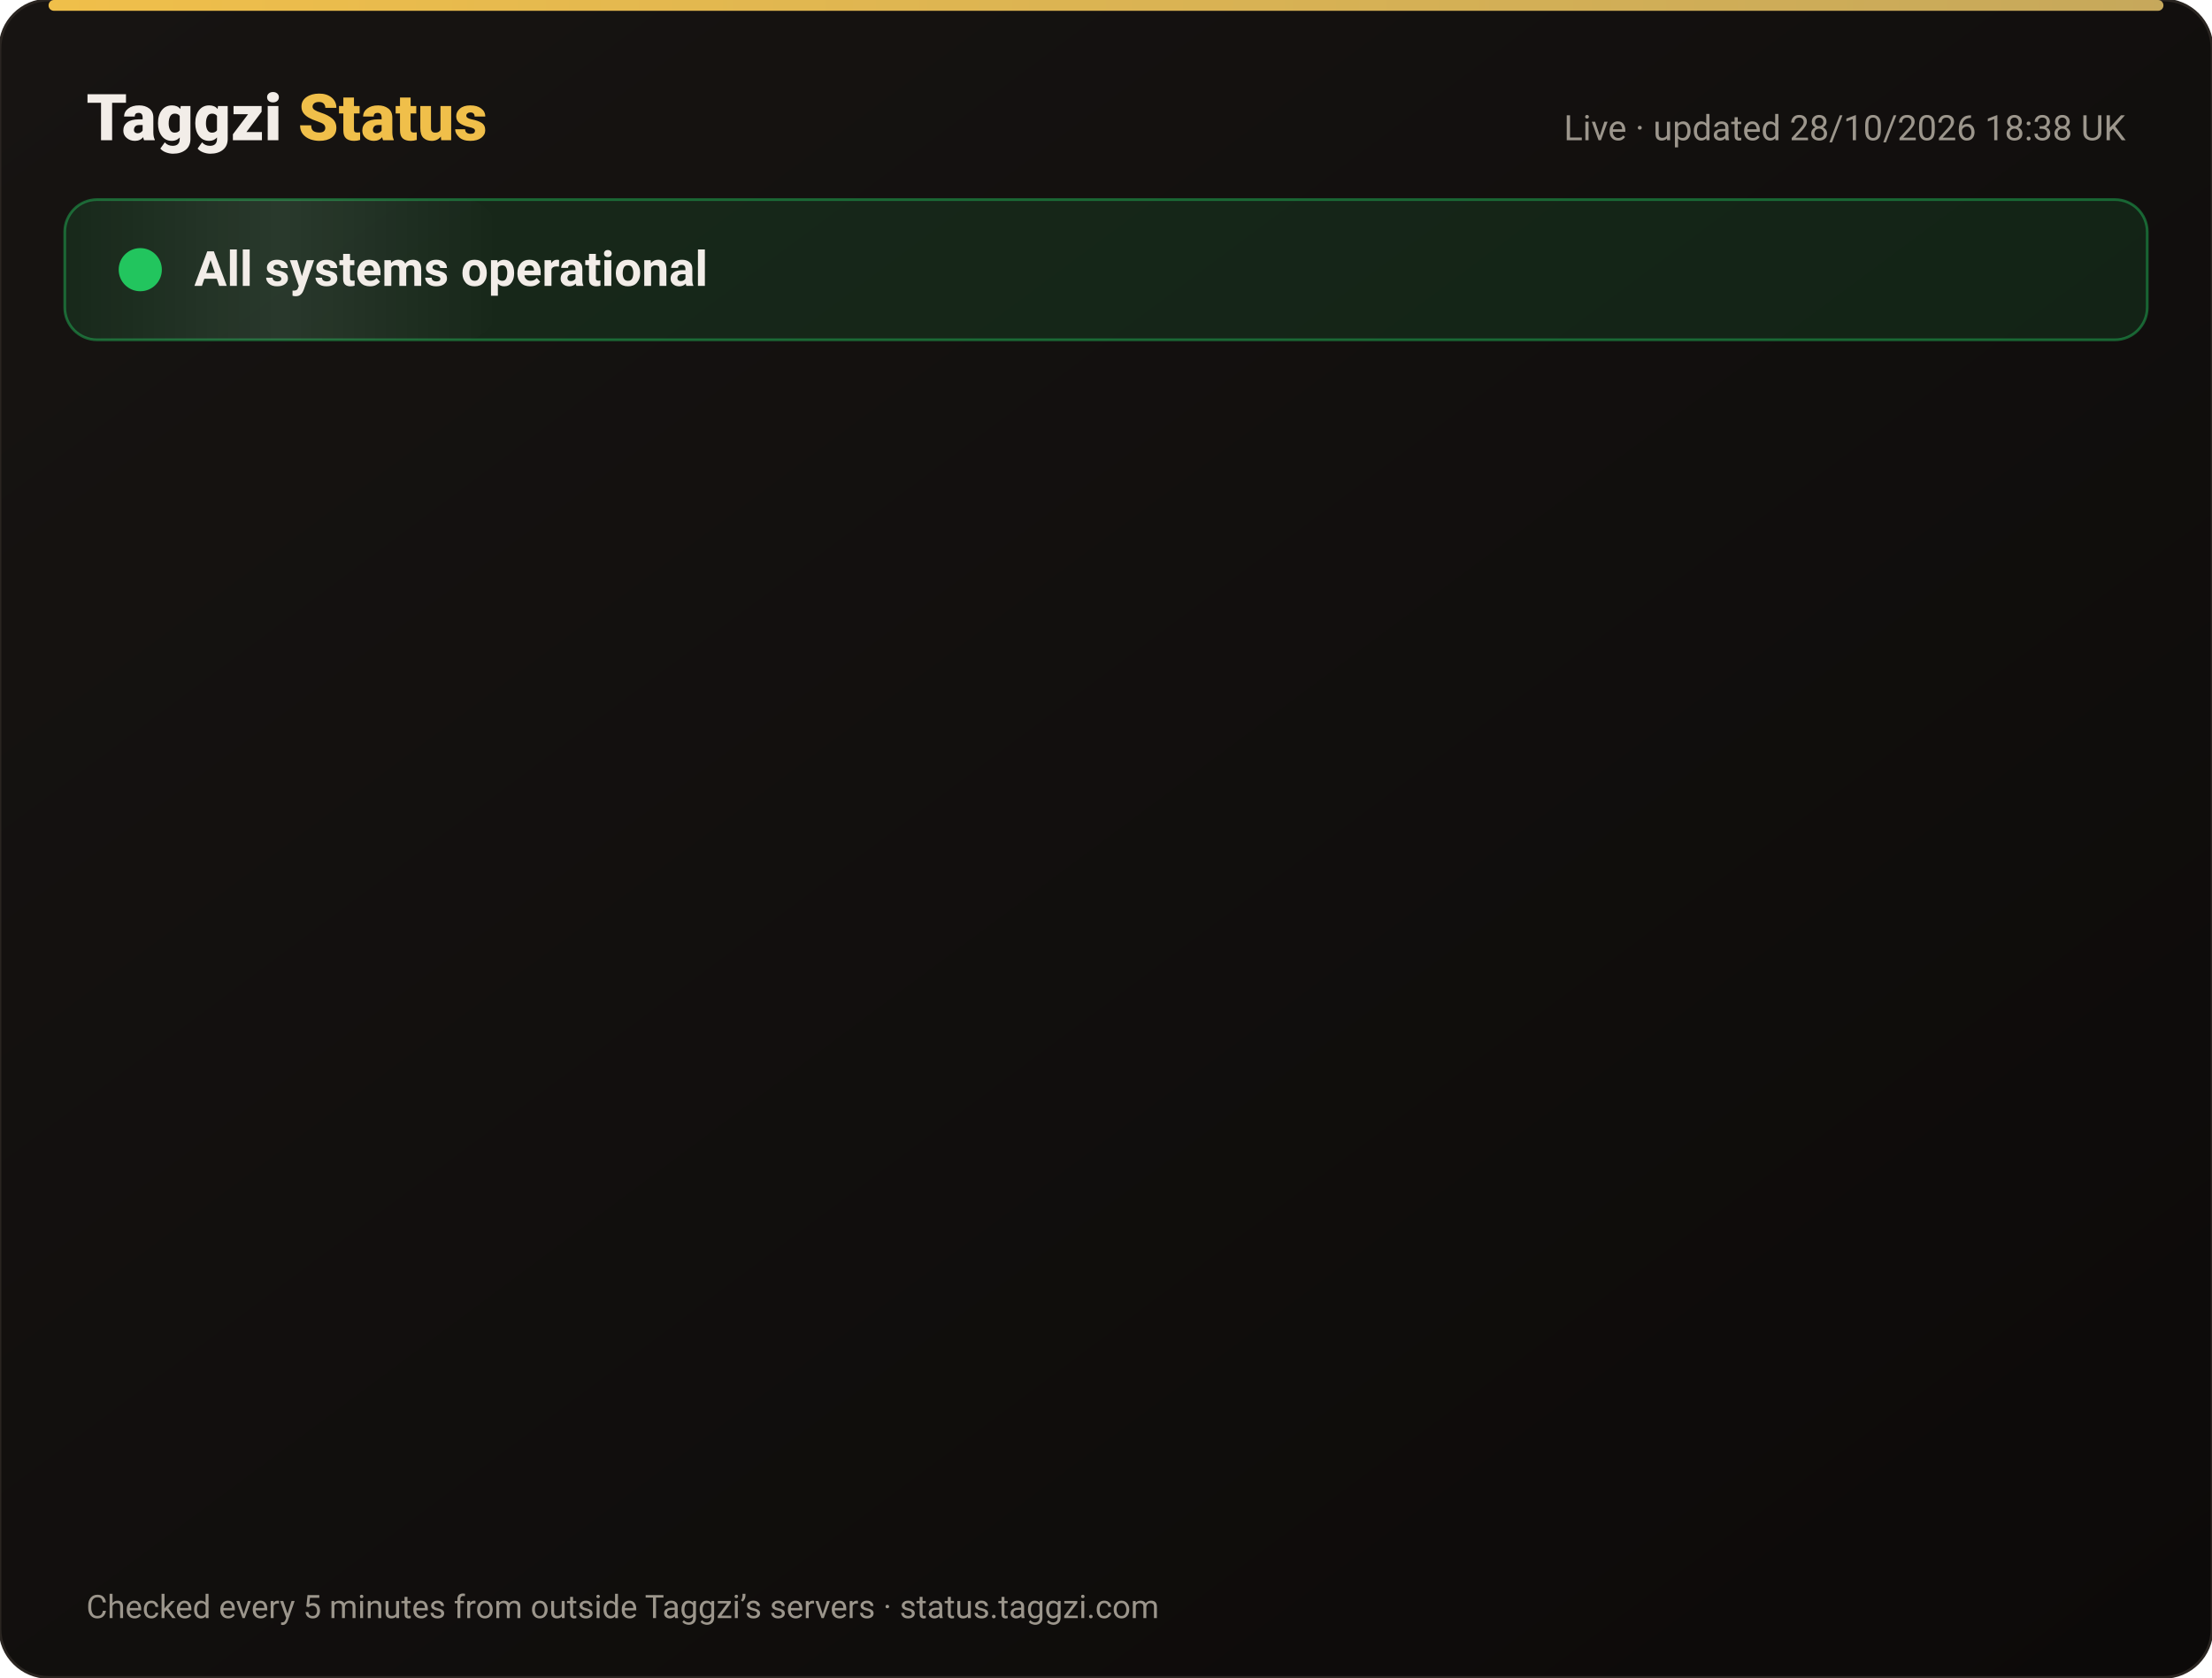
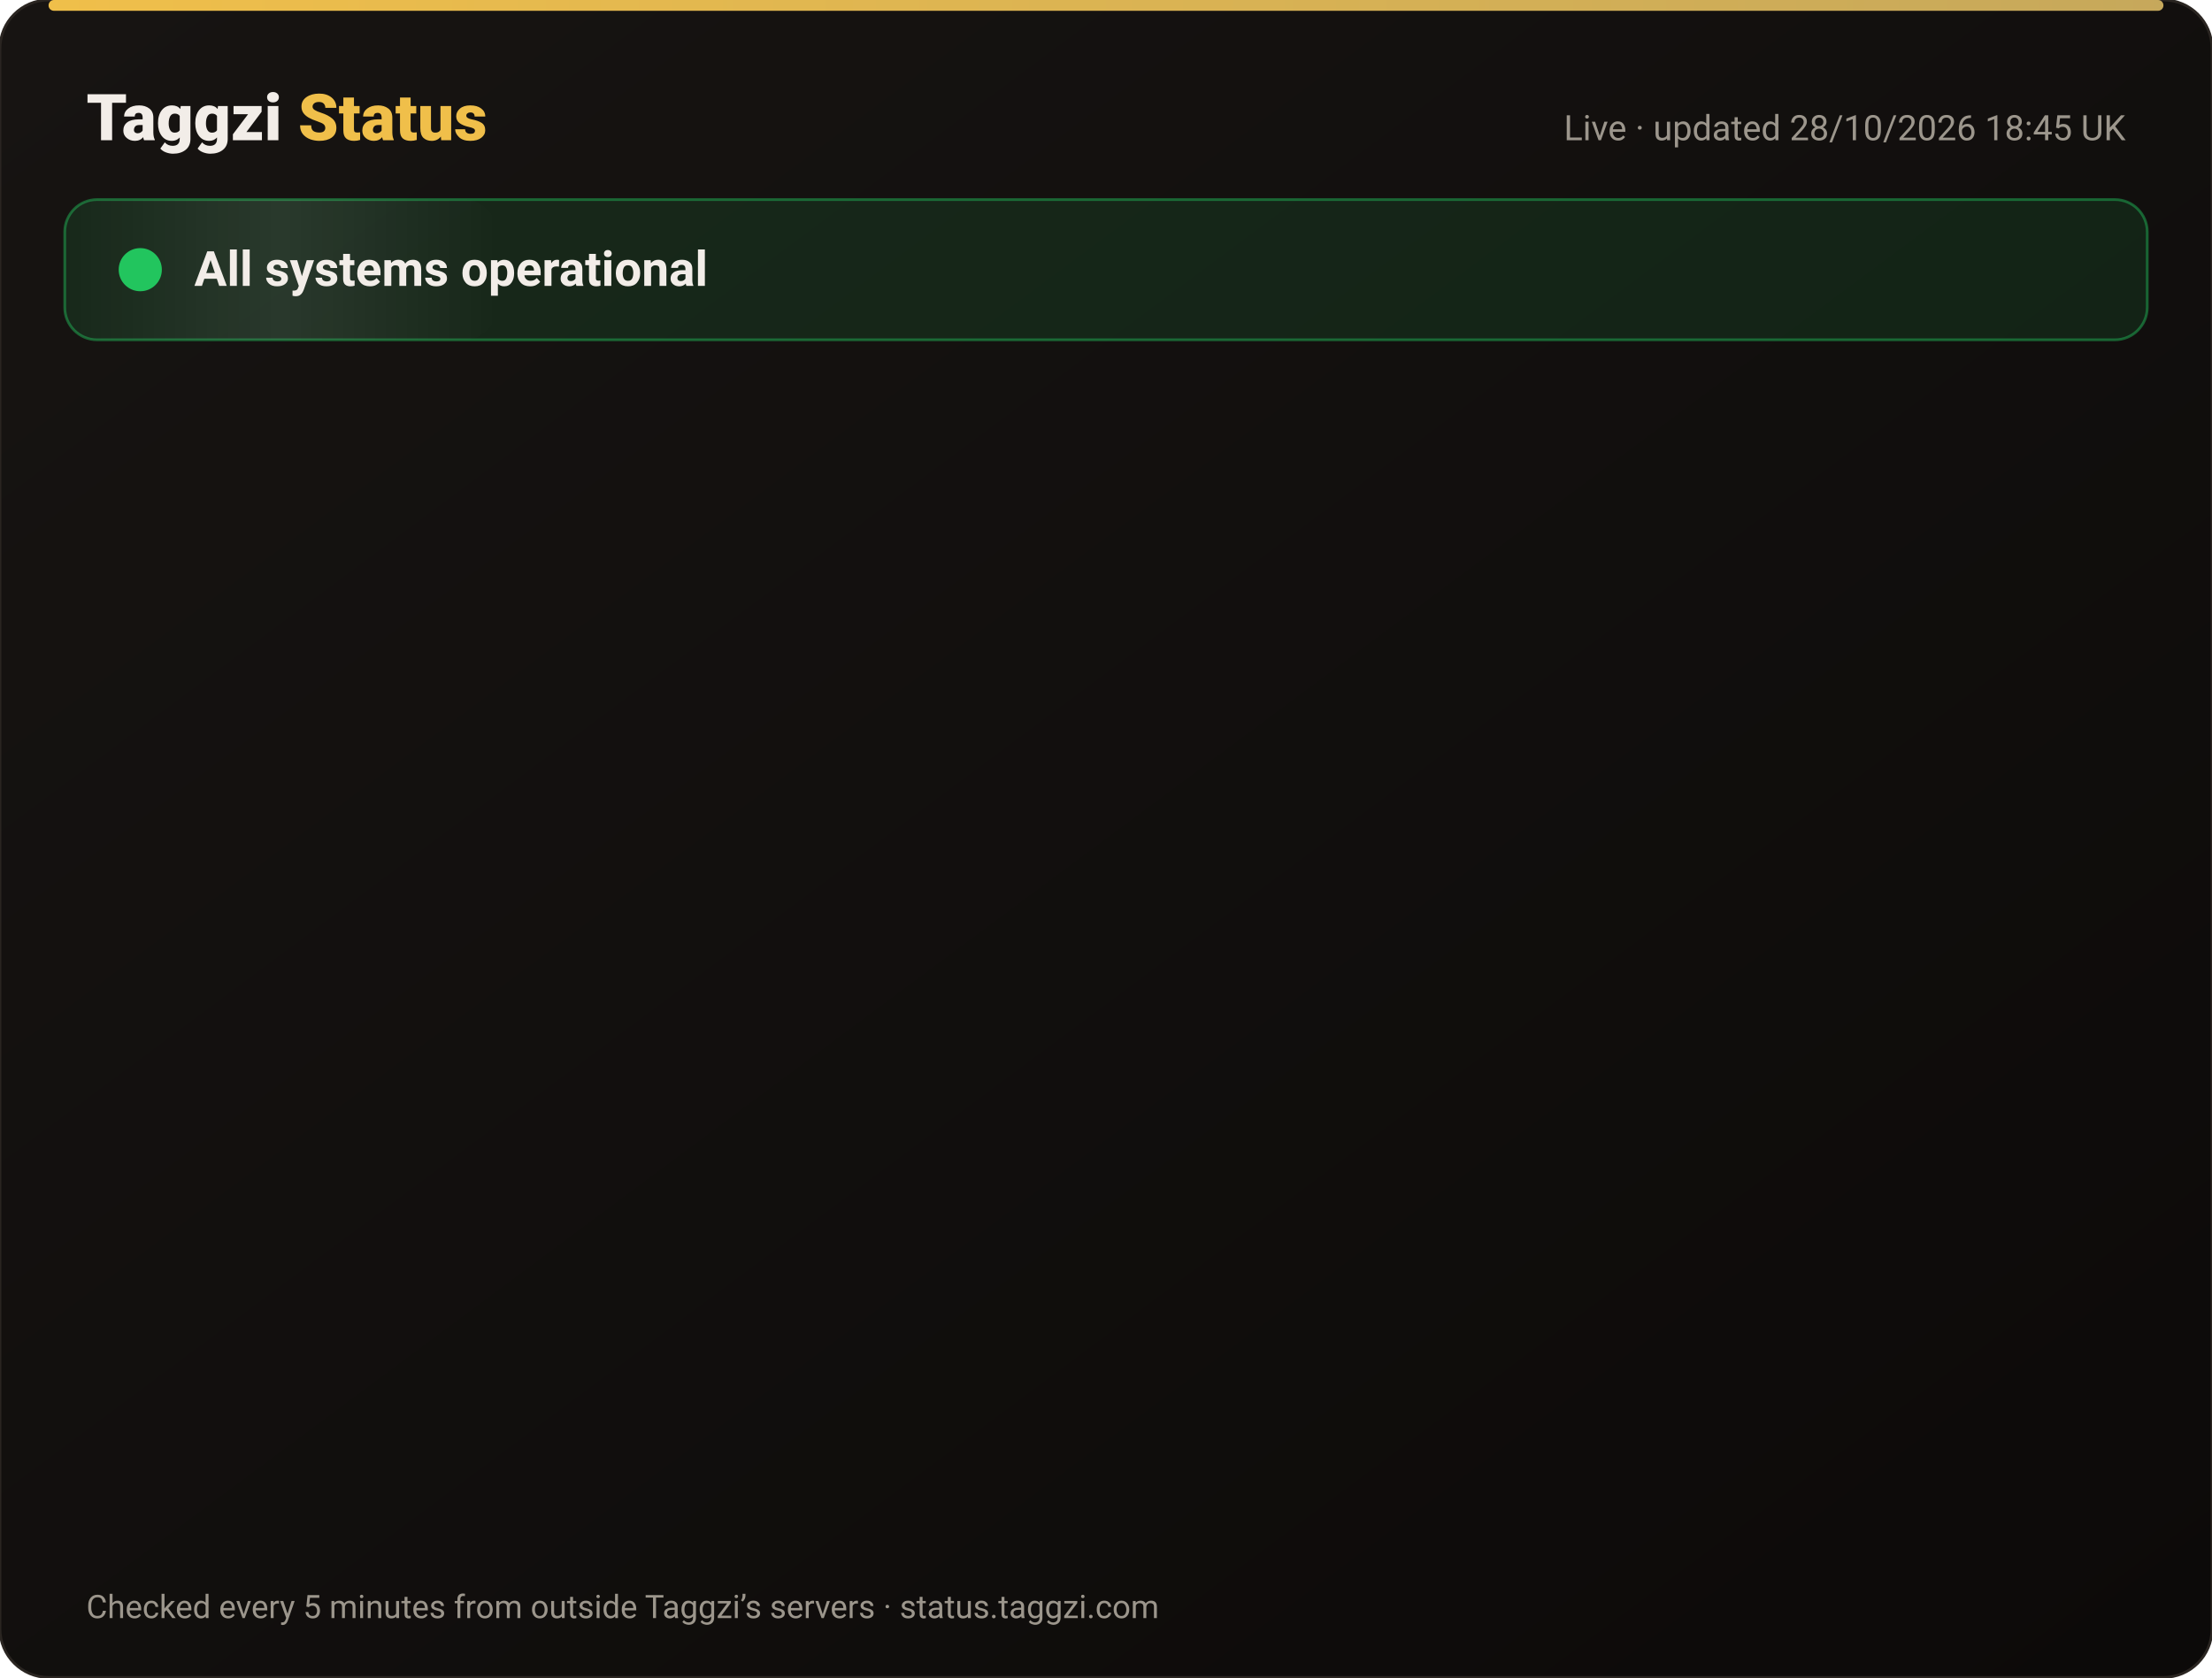
<svg xmlns="http://www.w3.org/2000/svg" width="820" height="622" viewBox="0 0 820 622" font-family="-apple-system,Segoe UI,Roboto,Helvetica,Arial,sans-serif">
  <defs>
    <linearGradient id="bg" x1="0" y1="0" x2="1" y2="1">
      <stop offset="0" stop-color="#171412" />
      <stop offset="1" stop-color="#0C0A09" />
    </linearGradient>
    <linearGradient id="gold" x1="0" x2="1">
      <stop offset="0" stop-color="#F0BF4A" />
      <stop offset="1" stop-color="#c6a85b" />
    </linearGradient>
    <linearGradient id="shine" x1="0" x2="1">
      <stop offset="0" stop-color="#fff" stop-opacity="0" />
      <stop offset=".5" stop-color="#fff" stop-opacity=".08" />
      <stop offset="1" stop-color="#fff" stop-opacity="0" />
    </linearGradient>
  </defs>
  <rect width="820" height="622" rx="18" fill="url(#bg)" stroke="#2a2521" />
  <rect x="18" y="0" width="784" height="4" rx="2" fill="url(#gold)" />
  <text x="32" y="52" font-size="24" font-weight="800" fill="#F2EDE8">Taggzi <tspan fill="#F0BF4A">Status</tspan>
  </text>
-   <text x="788" y="52" font-size="13" fill="#9C968C" text-anchor="end">Live · updated 28/10/2026 18:38 UK</text>
+   <text x="788" y="52" font-size="13" fill="#9C968C" text-anchor="end">Live · updated 28/10/2026 18:45 UK</text>
  <rect x="24" y="74" width="772" height="52" rx="12" fill="#22c55e" fill-opacity=".12" stroke="#22c55e" stroke-opacity=".45" />
  <rect x="24" y="74" width="160" height="52" rx="12" fill="url(#shine)">
    <animate attributeName="x" from="-160" to="820" dur="4s" repeatCount="indefinite" />
  </rect>
  <circle cx="52" cy="100" r="7" fill="#22c55e" />
  <circle cx="52" cy="100" r="7" fill="none" stroke="#22c55e" stroke-width="2">
    <animate attributeName="r" values="7;15;7" dur="2s" repeatCount="indefinite" />
    <animate attributeName="opacity" values=".9;0;.9" dur="2s" repeatCount="indefinite" />
  </circle>
  <text x="72" y="106" font-size="18" font-weight="700" fill="#F2EDE8">All systems operational</text>
  <g opacity="0">
    <animate attributeName="opacity" from="0" to="1" begin="0.00s" dur=".6s" fill="freeze" />
    <line x1="32" y1="188" x2="788" y2="188" stroke="#2a2521" />
    <circle cx="44" cy="166" r="6" fill="#22c55e">
      <animate attributeName="opacity" values="1;.45;1" dur="2.4s" begin="0.00s" repeatCount="indefinite" />
    </circle>
    <text x="62" y="171" font-size="15" font-weight="650" fill="#F2EDE8">Website</text>
    <text x="630" y="171" font-size="13" fill="#9C968C" text-anchor="end">99.98% uptime</text>
    <rect x="648" y="154" width="140" height="24" rx="12" fill="#22c55e" fill-opacity=".14" stroke="#22c55e" stroke-opacity=".5" />
    <text x="718" y="171" font-size="12" font-weight="700" fill="#22c55e" text-anchor="middle">Operational</text>
  </g>
  <g opacity="0">
    <animate attributeName="opacity" from="0" to="1" begin="0.15s" dur=".6s" fill="freeze" />
    <line x1="32" y1="234" x2="788" y2="234" stroke="#2a2521" />
    <circle cx="44" cy="212" r="6" fill="#22c55e">
      <animate attributeName="opacity" values="1;.45;1" dur="2.4s" begin="0.15s" repeatCount="indefinite" />
    </circle>
    <text x="62" y="217" font-size="15" font-weight="650" fill="#F2EDE8">Tag scans</text>
    <text x="630" y="217" font-size="13" fill="#9C968C" text-anchor="end">99.98% uptime</text>
    <rect x="648" y="200" width="140" height="24" rx="12" fill="#22c55e" fill-opacity=".14" stroke="#22c55e" stroke-opacity=".5" />
    <text x="718" y="217" font-size="12" font-weight="700" fill="#22c55e" text-anchor="middle">Operational</text>
  </g>
  <g opacity="0">
    <animate attributeName="opacity" from="0" to="1" begin="0.30s" dur=".6s" fill="freeze" />
    <line x1="32" y1="280" x2="788" y2="280" stroke="#2a2521" />
    <circle cx="44" cy="258" r="6" fill="#22c55e">
      <animate attributeName="opacity" values="1;.45;1" dur="2.4s" begin="0.30s" repeatCount="indefinite" />
    </circle>
    <text x="62" y="263" font-size="15" font-weight="650" fill="#F2EDE8">Manual tag lookup</text>
    <text x="630" y="263" font-size="13" fill="#9C968C" text-anchor="end">99.98% uptime</text>
    <rect x="648" y="246" width="140" height="24" rx="12" fill="#22c55e" fill-opacity=".14" stroke="#22c55e" stroke-opacity=".5" />
    <text x="718" y="263" font-size="12" font-weight="700" fill="#22c55e" text-anchor="middle">Operational</text>
  </g>
  <g opacity="0">
    <animate attributeName="opacity" from="0" to="1" begin="0.45s" dur=".6s" fill="freeze" />
    <line x1="32" y1="326" x2="788" y2="326" stroke="#2a2521" />
    <circle cx="44" cy="304" r="6" fill="#22c55e">
      <animate attributeName="opacity" values="1;.45;1" dur="2.4s" begin="0.45s" repeatCount="indefinite" />
    </circle>
    <text x="62" y="309" font-size="15" font-weight="650" fill="#F2EDE8">App &amp; login</text>
    <text x="630" y="309" font-size="13" fill="#9C968C" text-anchor="end">99.98% uptime</text>
    <rect x="648" y="292" width="140" height="24" rx="12" fill="#22c55e" fill-opacity=".14" stroke="#22c55e" stroke-opacity=".5" />
    <text x="718" y="309" font-size="12" font-weight="700" fill="#22c55e" text-anchor="middle">Operational</text>
  </g>
  <g opacity="0">
    <animate attributeName="opacity" from="0" to="1" begin="0.60s" dur=".6s" fill="freeze" />
    <line x1="32" y1="372" x2="788" y2="372" stroke="#2a2521" />
    <circle cx="44" cy="350" r="6" fill="#22c55e">
      <animate attributeName="opacity" values="1;.45;1" dur="2.4s" begin="0.60s" repeatCount="indefinite" />
    </circle>
    <text x="62" y="355" font-size="15" font-weight="650" fill="#F2EDE8">Community alerts</text>
    <text x="630" y="355" font-size="13" fill="#9C968C" text-anchor="end">99.98% uptime</text>
    <rect x="648" y="338" width="140" height="24" rx="12" fill="#22c55e" fill-opacity=".14" stroke="#22c55e" stroke-opacity=".5" />
    <text x="718" y="355" font-size="12" font-weight="700" fill="#22c55e" text-anchor="middle">Operational</text>
  </g>
  <g opacity="0">
    <animate attributeName="opacity" from="0" to="1" begin="0.75s" dur=".6s" fill="freeze" />
    <line x1="32" y1="418" x2="788" y2="418" stroke="#2a2521" />
    <circle cx="44" cy="396" r="6" fill="#22c55e">
      <animate attributeName="opacity" values="1;.45;1" dur="2.4s" begin="0.75s" repeatCount="indefinite" />
    </circle>
    <text x="62" y="401" font-size="15" font-weight="650" fill="#F2EDE8">Private calling</text>
    <text x="630" y="401" font-size="13" fill="#9C968C" text-anchor="end">99.98% uptime</text>
    <rect x="648" y="384" width="140" height="24" rx="12" fill="#22c55e" fill-opacity=".14" stroke="#22c55e" stroke-opacity=".5" />
    <text x="718" y="401" font-size="12" font-weight="700" fill="#22c55e" text-anchor="middle">Operational</text>
  </g>
  <g opacity="0">
    <animate attributeName="opacity" from="0" to="1" begin="0.90s" dur=".6s" fill="freeze" />
    <line x1="32" y1="464" x2="788" y2="464" stroke="#2a2521" />
    <circle cx="44" cy="442" r="6" fill="#22c55e">
      <animate attributeName="opacity" values="1;.45;1" dur="2.4s" begin="0.90s" repeatCount="indefinite" />
    </circle>
    <text x="62" y="447" font-size="15" font-weight="650" fill="#F2EDE8">Payments</text>
    <text x="630" y="447" font-size="13" fill="#9C968C" text-anchor="end">99.96% uptime</text>
    <rect x="648" y="430" width="140" height="24" rx="12" fill="#22c55e" fill-opacity=".14" stroke="#22c55e" stroke-opacity=".5" />
    <text x="718" y="447" font-size="12" font-weight="700" fill="#22c55e" text-anchor="middle">Operational</text>
  </g>
  <g opacity="0">
    <animate attributeName="opacity" from="0" to="1" begin="1.05s" dur=".6s" fill="freeze" />
    <line x1="32" y1="510" x2="788" y2="510" stroke="#2a2521" />
    <circle cx="44" cy="488" r="6" fill="#22c55e">
      <animate attributeName="opacity" values="1;.45;1" dur="2.4s" begin="1.05s" repeatCount="indefinite" />
    </circle>
    <text x="62" y="493" font-size="15" font-weight="650" fill="#F2EDE8">Email &amp; support</text>
    <text x="630" y="493" font-size="13" fill="#9C968C" text-anchor="end">99.98% uptime</text>
    <rect x="648" y="476" width="140" height="24" rx="12" fill="#22c55e" fill-opacity=".14" stroke="#22c55e" stroke-opacity=".5" />
    <text x="718" y="493" font-size="12" font-weight="700" fill="#22c55e" text-anchor="middle">Operational</text>
  </g>
  <g opacity="0">
    <animate attributeName="opacity" from="0" to="1" begin="1.20s" dur=".6s" fill="freeze" />
    <line x1="32" y1="556" x2="788" y2="556" stroke="#2a2521" />
    <circle cx="44" cy="534" r="6" fill="#22c55e">
      <animate attributeName="opacity" values="1;.45;1" dur="2.4s" begin="1.20s" repeatCount="indefinite" />
    </circle>
    <text x="62" y="539" font-size="15" font-weight="650" fill="#F2EDE8">Secure connection (SSL)</text>
    <text x="630" y="539" font-size="13" fill="#9C968C" text-anchor="end">100.00% uptime</text>
    <rect x="648" y="522" width="140" height="24" rx="12" fill="#22c55e" fill-opacity=".14" stroke="#22c55e" stroke-opacity=".5" />
    <text x="718" y="539" font-size="12" font-weight="700" fill="#22c55e" text-anchor="middle">Operational</text>
  </g>
  <text x="32" y="600" font-size="12" fill="#9C968C">Checked every 5 minutes from outside Taggzi’s servers · status.taggzi.com</text>
</svg>
